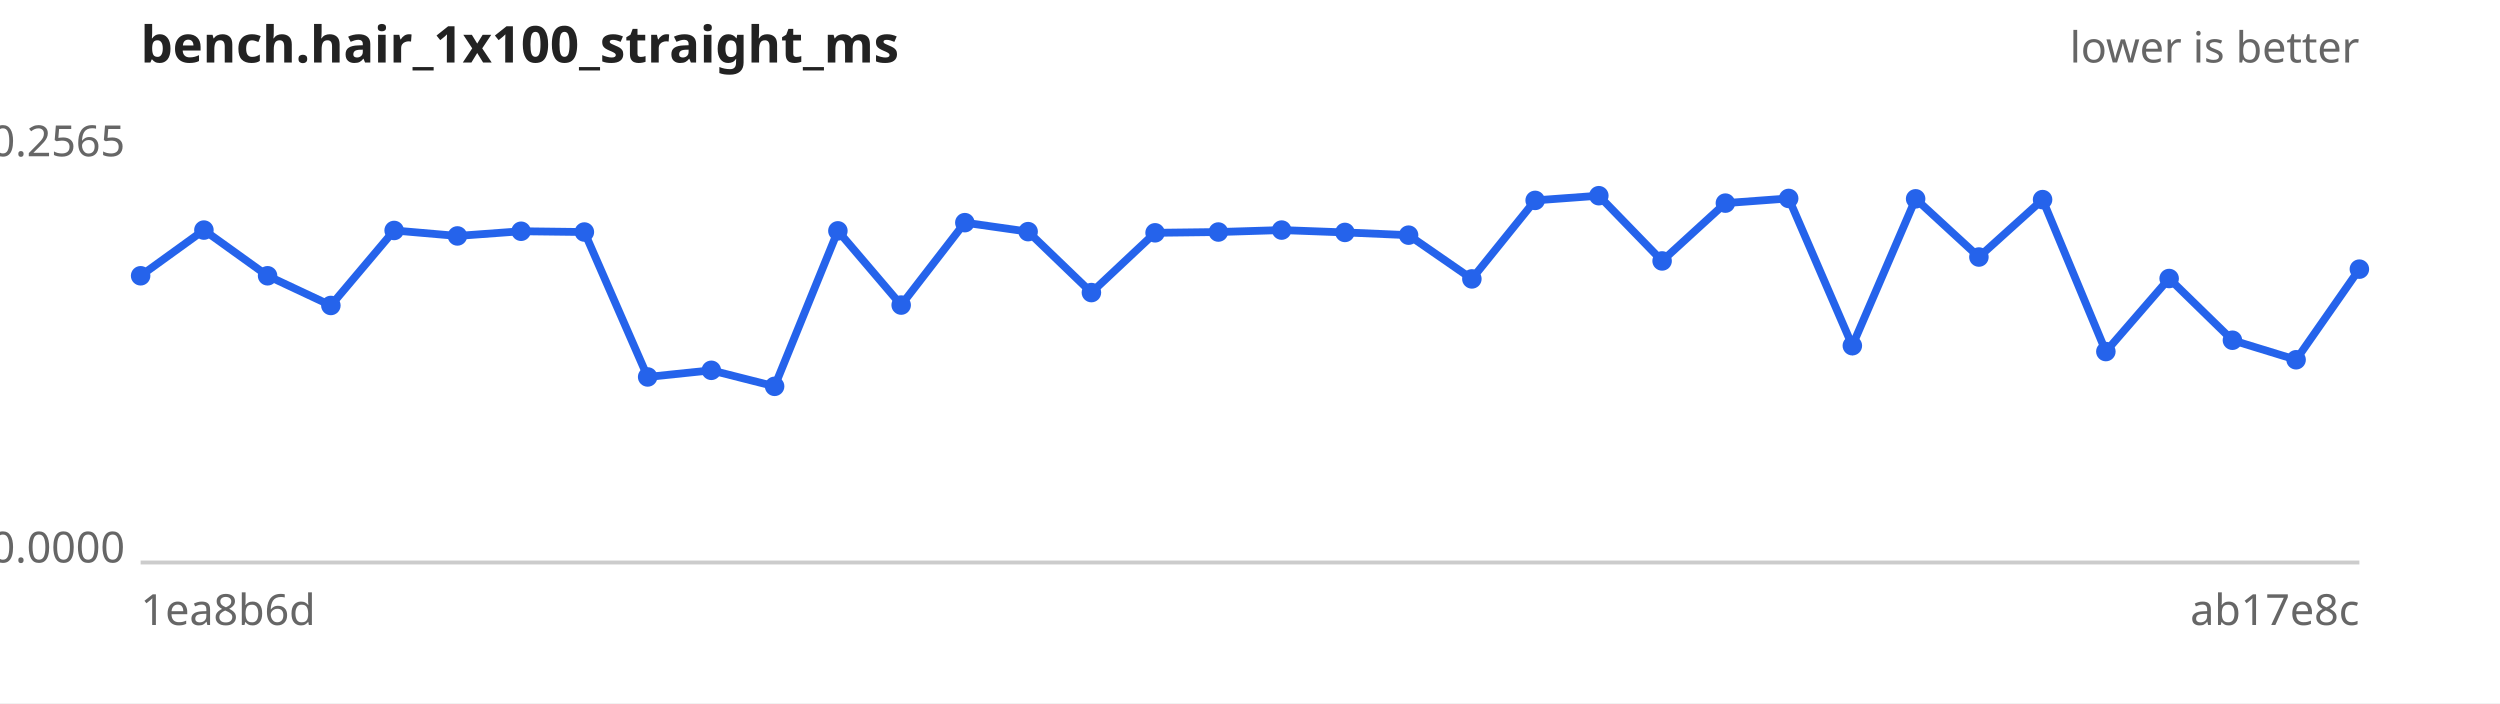
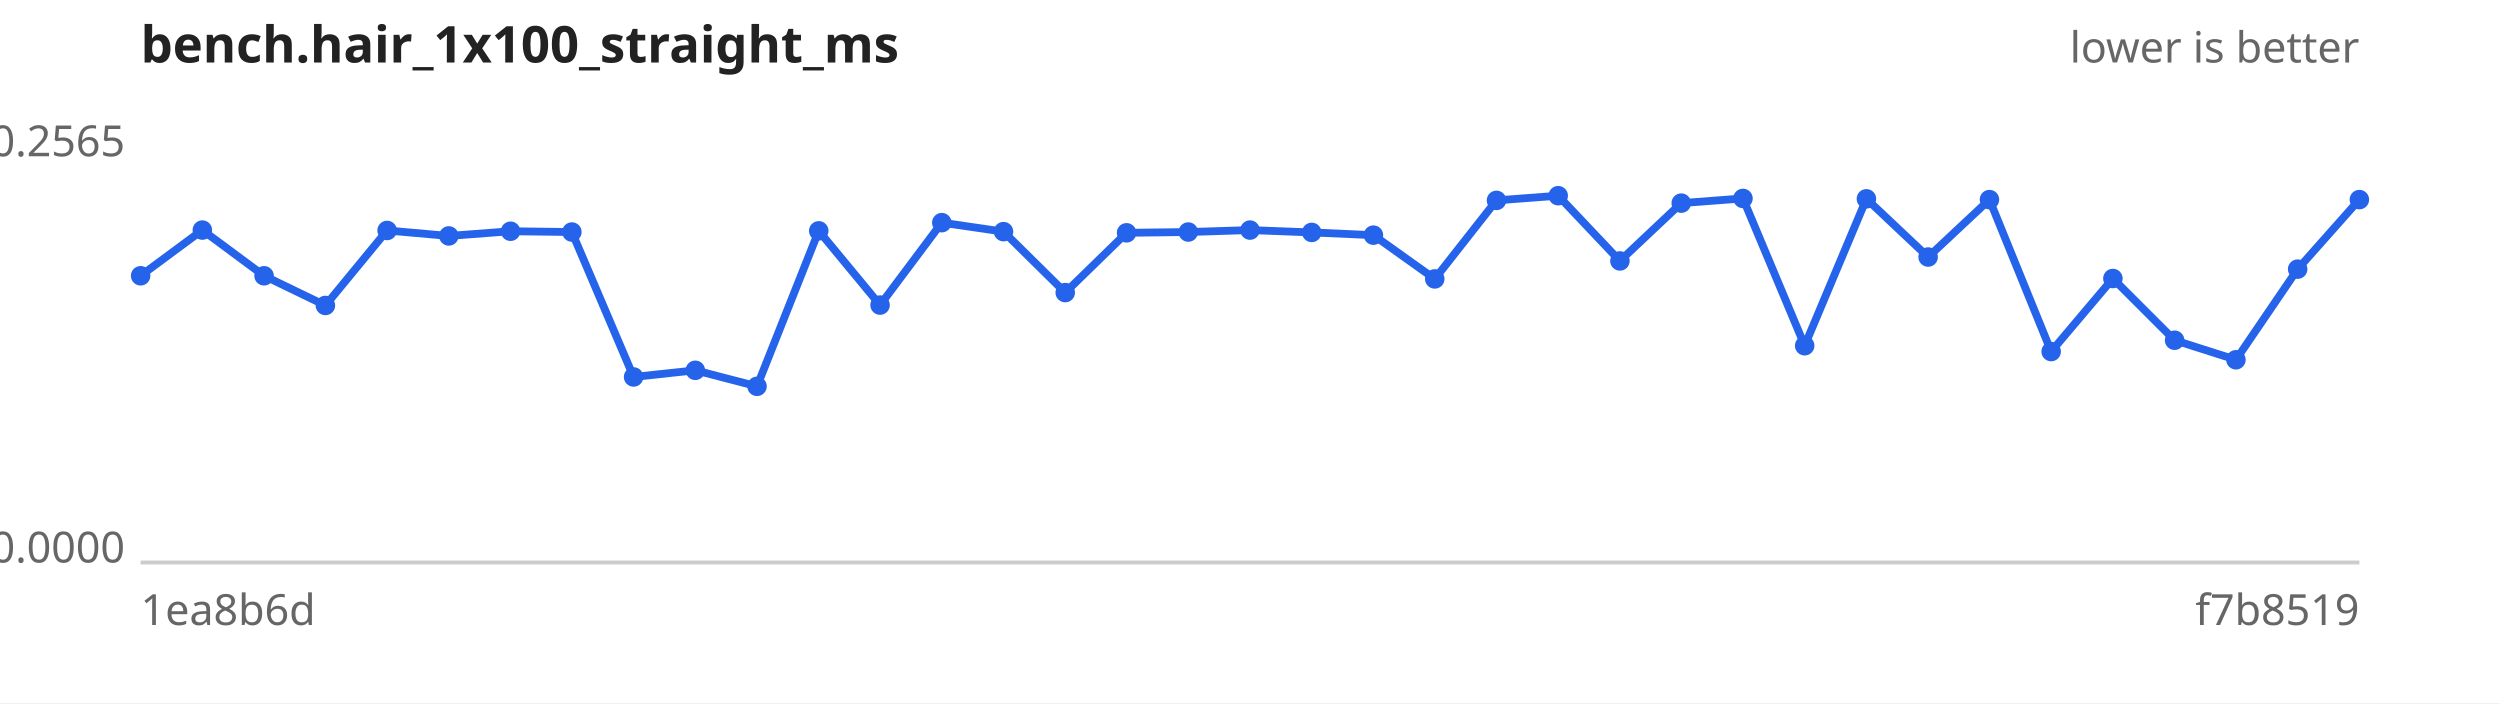
<svg xmlns="http://www.w3.org/2000/svg" width="640" height="180" viewBox="0 0 640 180" font-family="sans-serif" font-size="11">
  <rect width="640" height="180" fill="#ffffff" />
  <text x="36" y="16" font-size="13" font-weight="bold" fill="#222">bench.hair_1x100_straight_ms</text>
  <text x="604" y="16" text-anchor="end" fill="#666">lower is better</text>
  <line x1="36" y1="144" x2="604" y2="144" stroke="#ccc" />
  <text x="32" y="40.0" text-anchor="end" fill="#666">0.2565</text>
  <text x="32" y="144.0" text-anchor="end" fill="#666">0.0000</text>
  <text x="36" y="160" fill="#666">1ea8b6d</text>
-   <text x="604" y="160" text-anchor="end" fill="#666">ab17e8c</text>
-   <path d="M36.0,70.6 L52.2,58.9 L68.5,70.6 L84.7,78.2 L100.9,59.0 L117.1,60.4 L133.4,59.2 L149.6,59.4 L165.8,96.5 L182.1,94.8 L198.3,98.9 L214.5,59.1 L230.7,78.1 L247.0,57.0 L263.2,59.3 L279.4,74.9 L295.7,59.6 L311.9,59.4 L328.1,58.9 L344.3,59.5 L360.6,60.2 L376.8,71.4 L393.0,51.3 L409.3,50.1 L425.5,66.8 L441.7,52.0 L457.9,50.8 L474.2,88.5 L490.4,50.9 L506.6,65.8 L522.9,51.1 L539.1,90.0 L555.3,71.3 L571.5,87.1 L587.8,92.1 L604.0,68.9" fill="none" stroke="#2563eb" stroke-width="2" />
+   <text x="604" y="160" text-anchor="end" fill="#666">f7b8519</text>
+   <path d="M36.0,70.6 L51.8,58.9 L67.6,70.6 L83.3,78.2 L99.1,59.0 L114.9,60.4 L130.7,59.2 L146.4,59.4 L162.2,96.5 L178.0,94.8 L193.8,98.9 L209.6,59.1 L225.3,78.1 L241.1,57.0 L256.9,59.3 L272.7,74.9 L288.4,59.6 L304.2,59.4 L320.0,58.9 L335.8,59.5 L351.6,60.2 L367.3,71.4 L383.1,51.3 L398.9,50.1 L414.7,66.8 L430.4,52.0 L446.2,50.8 L462.0,88.5 L477.8,50.9 L493.6,65.8 L509.3,51.1 L525.1,90.0 L540.9,71.3 L556.7,87.1 L572.4,92.1 L588.2,68.9 L604.0,51.1" fill="none" stroke="#2563eb" stroke-width="2" />
  <g fill="#2563eb">
    <circle cx="36.0" cy="70.6" r="2.5" />
-     <circle cx="52.2" cy="58.9" r="2.5" />
-     <circle cx="68.5" cy="70.6" r="2.5" />
-     <circle cx="84.7" cy="78.2" r="2.5" />
-     <circle cx="100.9" cy="59.0" r="2.5" />
-     <circle cx="117.1" cy="60.4" r="2.5" />
-     <circle cx="133.4" cy="59.2" r="2.5" />
-     <circle cx="149.6" cy="59.4" r="2.5" />
-     <circle cx="165.8" cy="96.5" r="2.5" />
-     <circle cx="182.1" cy="94.8" r="2.5" />
-     <circle cx="198.3" cy="98.9" r="2.5" />
-     <circle cx="214.5" cy="59.1" r="2.5" />
-     <circle cx="230.7" cy="78.1" r="2.5" />
-     <circle cx="247.0" cy="57.0" r="2.5" />
-     <circle cx="263.2" cy="59.3" r="2.5" />
-     <circle cx="279.4" cy="74.9" r="2.5" />
-     <circle cx="295.7" cy="59.6" r="2.5" />
-     <circle cx="311.9" cy="59.4" r="2.5" />
-     <circle cx="328.1" cy="58.9" r="2.5" />
-     <circle cx="344.3" cy="59.5" r="2.5" />
-     <circle cx="360.6" cy="60.2" r="2.5" />
-     <circle cx="376.8" cy="71.4" r="2.5" />
-     <circle cx="393.0" cy="51.3" r="2.5" />
-     <circle cx="409.3" cy="50.1" r="2.5" />
-     <circle cx="425.5" cy="66.8" r="2.5" />
-     <circle cx="441.7" cy="52.0" r="2.5" />
-     <circle cx="457.9" cy="50.8" r="2.5" />
-     <circle cx="474.2" cy="88.5" r="2.5" />
-     <circle cx="490.4" cy="50.9" r="2.5" />
-     <circle cx="506.6" cy="65.8" r="2.5" />
-     <circle cx="522.9" cy="51.1" r="2.5" />
-     <circle cx="539.1" cy="90.0" r="2.5" />
-     <circle cx="555.3" cy="71.3" r="2.5" />
-     <circle cx="571.5" cy="87.1" r="2.5" />
-     <circle cx="587.8" cy="92.1" r="2.5" />
-     <circle cx="604.0" cy="68.9" r="2.5" />
+     <circle cx="51.8" cy="58.9" r="2.5" />
+     <circle cx="67.6" cy="70.6" r="2.5" />
+     <circle cx="83.3" cy="78.2" r="2.5" />
+     <circle cx="99.1" cy="59.0" r="2.5" />
+     <circle cx="114.9" cy="60.4" r="2.5" />
+     <circle cx="130.7" cy="59.2" r="2.5" />
+     <circle cx="146.4" cy="59.4" r="2.5" />
+     <circle cx="162.2" cy="96.5" r="2.5" />
+     <circle cx="178.0" cy="94.8" r="2.5" />
+     <circle cx="193.8" cy="98.9" r="2.5" />
+     <circle cx="209.6" cy="59.1" r="2.5" />
+     <circle cx="225.3" cy="78.1" r="2.5" />
+     <circle cx="241.1" cy="57.0" r="2.5" />
+     <circle cx="256.9" cy="59.3" r="2.5" />
+     <circle cx="272.7" cy="74.9" r="2.5" />
+     <circle cx="288.4" cy="59.6" r="2.5" />
+     <circle cx="304.2" cy="59.4" r="2.5" />
+     <circle cx="320.0" cy="58.9" r="2.5" />
+     <circle cx="335.8" cy="59.5" r="2.5" />
+     <circle cx="351.6" cy="60.2" r="2.5" />
+     <circle cx="367.3" cy="71.4" r="2.5" />
+     <circle cx="383.1" cy="51.3" r="2.5" />
+     <circle cx="398.9" cy="50.1" r="2.5" />
+     <circle cx="414.7" cy="66.8" r="2.5" />
+     <circle cx="430.4" cy="52.0" r="2.5" />
+     <circle cx="446.2" cy="50.8" r="2.5" />
+     <circle cx="462.0" cy="88.5" r="2.5" />
+     <circle cx="477.8" cy="50.9" r="2.5" />
+     <circle cx="493.6" cy="65.8" r="2.5" />
+     <circle cx="509.3" cy="51.1" r="2.5" />
+     <circle cx="525.1" cy="90.0" r="2.5" />
+     <circle cx="540.9" cy="71.3" r="2.5" />
+     <circle cx="556.7" cy="87.1" r="2.5" />
+     <circle cx="572.4" cy="92.1" r="2.5" />
+     <circle cx="588.2" cy="68.9" r="2.5" />
+     <circle cx="604.0" cy="51.1" r="2.5" />
  </g>
</svg>
